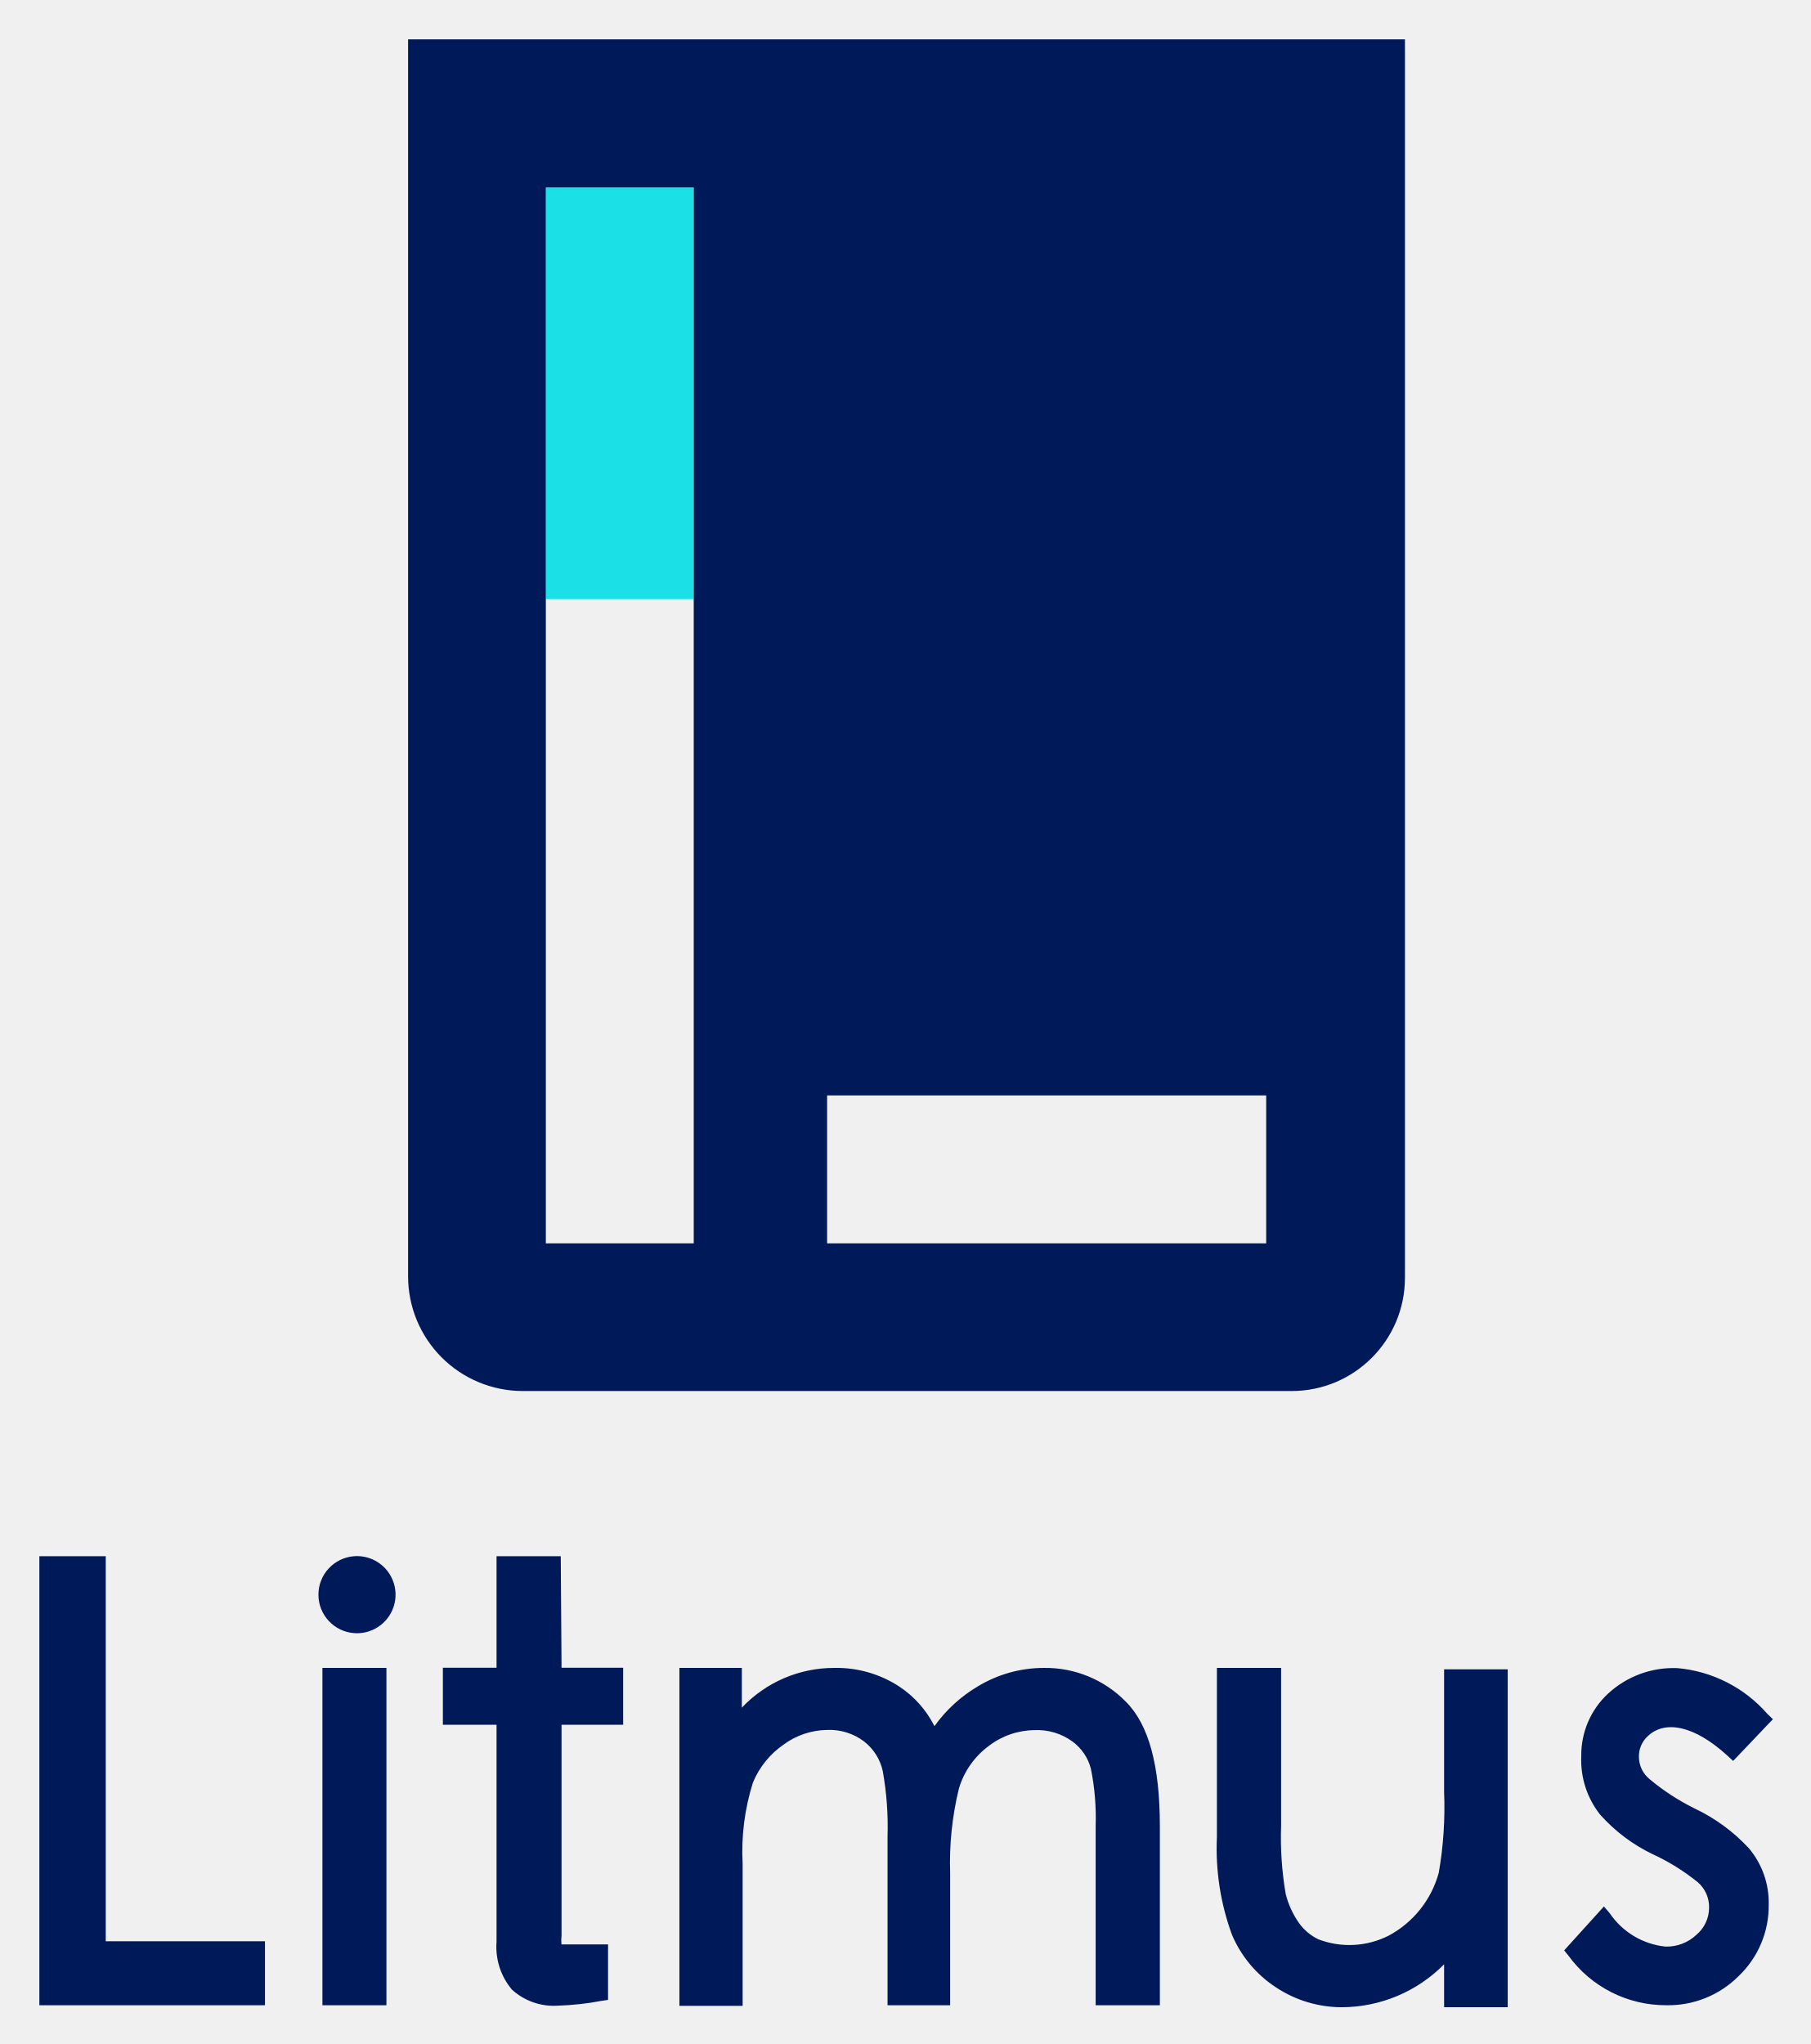
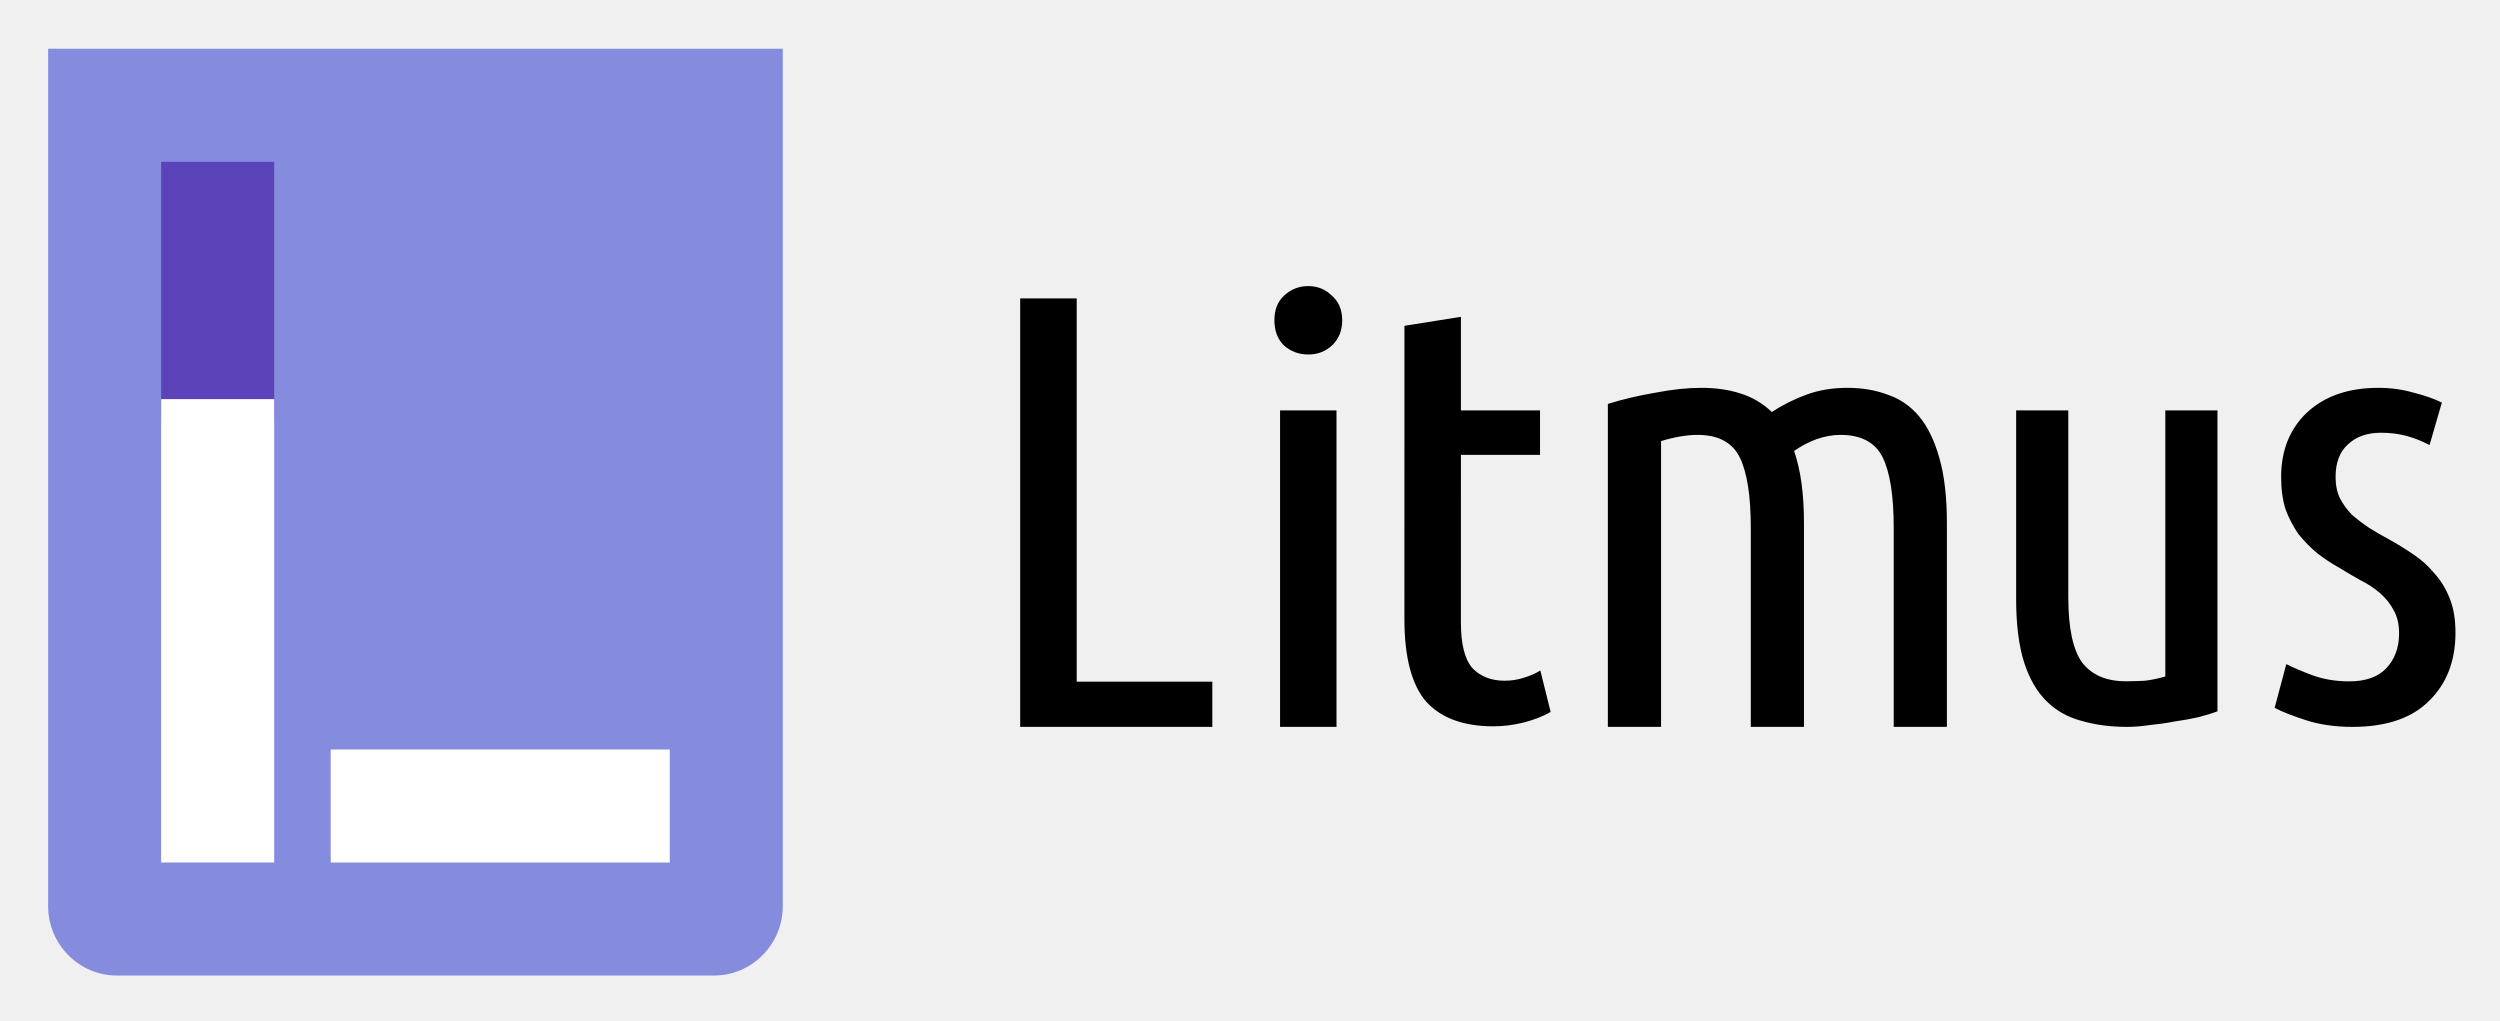
- <svg xmlns="http://www.w3.org/2000/svg" role="img" viewBox="-1.98 -1.98 91.08 102.83">
-   <g data-name="Layer 2">
-     <g data-name="Layer 1">
-       <path fill="#1be0e6" d="M25.48 7.45h7.43v20.71h-7.43z" />
-       <path fill="#001959" d="M18.55 0v62.21A5.77 5.77 0 0 0 24.32 68H63a5.7 5.7 0 0 0 5.7-5.7V0zm14.37 28.15v32.42h-7.44V7.45h7.44zm28.8 32.42H39.63v-7.44h22.09zM15.84 76.31a1.94 1.94 0 0 0 0 3.87 1.94 1.94 0 1 0 0-3.87zm54.83 11.87a19.12 19.12 0 0 1-.27 4.06 5.12 5.12 0 0 1-2.52 3.16 4.38 4.38 0 0 1-3.52.19 2.54 2.54 0 0 1-1-.84 4.41 4.41 0 0 1-.66-1.45 16.82 16.82 0 0 1-.23-3.44v-7.93h-3.23v8.5a12.58 12.58 0 0 0 .76 4.93A5.92 5.92 0 0 0 62.21 98a6 6 0 0 0 3.31 1 7.26 7.26 0 0 0 5.15-2.16V99h3.2V82h-3.2zm-20.14-6.25a6.41 6.41 0 0 0-3.32.93 7.17 7.17 0 0 0-2.18 2 5.18 5.18 0 0 0-1.78-2 5.75 5.75 0 0 0-3.25-.93 6.38 6.38 0 0 0-4.66 2v-2H32.2v17h3.18v-7.14a11.55 11.55 0 0 1 .52-4.1 4.34 4.34 0 0 1 1.55-1.91 3.78 3.78 0 0 1 2.18-.73 2.87 2.87 0 0 1 1.86.58 2.58 2.58 0 0 1 .94 1.49 15.86 15.86 0 0 1 .24 3.31v8.47h3.15v-6.62a15.8 15.8 0 0 1 .44-4.28 4.12 4.12 0 0 1 1.51-2.15 3.83 3.83 0 0 1 2.29-.79 3 3 0 0 1 1.91.57A2.46 2.46 0 0 1 52.9 87a12.46 12.46 0 0 1 .24 2.9v9h3.23v-9c0-3.07-.56-5.12-1.71-6.27a5.66 5.66 0 0 0-4.13-1.7zM83.27 89A11.36 11.36 0 0 1 81 87.52a1.45 1.45 0 0 1-.53-1.11 1.37 1.37 0 0 1 .46-1.06c.86-.8 2.33-.53 4 1l.28.26 2-2.1-.28-.27a6.79 6.79 0 0 0-4.53-2.3 4.85 4.85 0 0 0-3.49 1.29 4.21 4.21 0 0 0-1.34 3.13 4.43 4.43 0 0 0 .94 2.94 8.39 8.39 0 0 0 2.65 2 10.74 10.74 0 0 1 2.27 1.41A1.64 1.64 0 0 1 84 94a1.78 1.78 0 0 1-.63 1.35 2.18 2.18 0 0 1-1.56.6A3.87 3.87 0 0 1 79 94.27l-.29-.34-2 2.21.21.26a6.06 6.06 0 0 0 4.93 2.5 5 5 0 0 0 3.63-1.46A4.88 4.88 0 0 0 87 93.85 4.25 4.25 0 0 0 86 91a8.94 8.94 0 0 0-2.73-2zM3.34 76.31H0V98.9h11.35v-3.22H3.34V76.31zm10.9 5.62h3.22V98.9h-3.22zm11.99-5.62H23v5.61h-2.7v2.87H23V95.7a3.34 3.34 0 0 0 .78 2.42 3.13 3.13 0 0 0 2.33.8 14 14 0 0 0 2.17-.24l.33-.05v-2.79h-2.34a1.68 1.68 0 0 1 0-.43V84.79h3.1v-2.87h-3.1z" />
-     </g>
-   </g>
+ <svg xmlns="http://www.w3.org/2000/svg" role="img" viewBox="-1.72 -1.47 89.31 36.44">
+   <path d="M41.589 22.883V24.497H34.725V9.19H36.744V22.883H41.589zM46.025 24.497H44.009V13.192H46.025V24.497zM45.016 11.194C44.684 11.194 44.395 11.087 44.149 10.873 43.918 10.644 43.807 10.344 43.807 9.973 43.807 9.601 43.918 9.308 44.149 9.093 44.395 8.865 44.684 8.75 45.016 8.75 45.348 8.75 45.63 8.865 45.861 9.093 46.106 9.308 46.229 9.601 46.229 9.972 46.229 10.344 46.106 10.644 45.861 10.873 45.63 11.087 45.348 11.194 45.016 11.194zM50.47 13.192H53.296V14.779H50.47L50.469 20.768C50.469 21.54 50.606 22.083 50.88 22.398 51.169 22.698 51.552 22.848 52.029 22.848 52.274 22.848 52.505 22.812 52.722 22.74 52.953 22.669 53.148 22.583 53.307 22.483L53.675 23.962C53.083 24.305 52.3 24.477 51.636 24.477 50.567 24.477 49.765 24.184 49.231 23.598 48.711 22.998 48.451 22.012 48.451 20.64L48.452 10.169 50.47 9.848V13.192zM55.719 12.96C56.234 12.798 56.794 12.665 57.399 12.562 58.003 12.444 58.555 12.385 59.056 12.385 59.572 12.385 60.036 12.451 60.449 12.584 60.876 12.716 61.252 12.938 61.576 13.248 61.959 12.997 62.372 12.79 62.814 12.628 63.256 12.466 63.742 12.385 64.273 12.385 64.803 12.385 65.282 12.466 65.71 12.628 66.152 12.776 66.527 13.034 66.837 13.402 67.146 13.771 67.389 14.273 67.566 14.907 67.743 15.526 67.831 16.3 67.831 17.229V24.497H65.931V17.384C65.931 16.234 65.798 15.393 65.533 14.862 65.267 14.332 64.766 14.066 64.03 14.066 63.75 14.066 63.462 14.118 63.168 14.221 62.888 14.324 62.622 14.464 62.372 14.641 62.49 14.98 62.578 15.364 62.637 15.791 62.696 16.219 62.725 16.698 62.725 17.229V24.497H60.825V17.384C60.825 16.234 60.692 15.393 60.427 14.862 60.162 14.332 59.661 14.066 58.924 14.066 58.541 14.066 58.106 14.14 57.62 14.287L57.62 24.497H55.719V12.96zM77.497 23.94C77.309 24.012 77.078 24.083 76.804 24.154 76.544 24.212 76.262 24.262 75.959 24.305 75.67 24.362 75.374 24.404 75.071 24.433 74.782 24.476 74.515 24.497 74.269 24.497 73.677 24.497 73.135 24.426 72.644 24.283 72.153 24.154 71.734 23.919 71.388 23.576 71.041 23.233 70.774 22.768 70.586 22.182 70.398 21.582 70.305 20.832 70.305 19.931V13.192H72.168V19.867C72.168 20.967 72.334 21.746 72.666 22.204 73.013 22.647 73.533 22.868 74.226 22.868 74.457 22.868 74.688 22.861 74.919 22.847 75.15 22.818 75.389 22.768 75.634 22.697V13.192H77.497V23.94zM82.202 22.871C82.788 22.871 83.228 22.717 83.522 22.409 83.83 22.087 83.985 21.669 83.985 21.156 83.985 20.834 83.923 20.562 83.799 20.343 83.676 20.108 83.514 19.903 83.313 19.727 83.112 19.551 82.881 19.397 82.619 19.265 82.356 19.119 82.094 18.965 81.831 18.804 81.569 18.657 81.314 18.489 81.067 18.298 80.82 18.093 80.597 17.866 80.396 17.617 80.211 17.353 80.056 17.06 79.933 16.737 79.825 16.4 79.771 16.012 79.771 15.572 79.771 14.62 80.079 13.85 80.697 13.264 81.33 12.678 82.179 12.385 83.244 12.385 83.691 12.385 84.116 12.444 84.517 12.561 84.919 12.663 85.251 12.78 85.513 12.912L85.073 14.429C84.795 14.283 84.517 14.173 84.24 14.1 83.962 14.026 83.661 13.989 83.336 13.989 82.843 13.989 82.449 14.129 82.156 14.407 81.862 14.671 81.716 15.059 81.716 15.572 81.716 15.866 81.77 16.122 81.878 16.342 81.986 16.547 82.125 16.737 82.294 16.913 82.48 17.075 82.68 17.228 82.896 17.375 83.128 17.521 83.367 17.661 83.614 17.793 83.907 17.954 84.193 18.13 84.471 18.32 84.764 18.511 85.019 18.738 85.235 19.002 85.467 19.251 85.652 19.551 85.791 19.903 85.93 20.24 85.999 20.65 85.999 21.134 85.999 22.145 85.683 22.959 85.05 23.574 84.432 24.19 83.522 24.497 82.318 24.497 81.7 24.497 81.144 24.417 80.65 24.256 80.156 24.095 79.786 23.948 79.539 23.816L79.956 22.255C80.187 22.372 80.496 22.504 80.882 22.651 81.283 22.797 81.723 22.871 82.202 22.871z" />
+   <path fill="#858CDD" fill-rule="evenodd" d="M26.244 0.272H0V30.897C0 32.268 1.102 33.38 2.46 33.38H23.784C25.143 33.38 26.244 32.268 26.244 30.897V0.272Z" clip-rule="evenodd" />
+   <path fill="#5B44BA" d="M4.037 4.31H8.075V13.596H4.037V4.31Z" />
+   <path fill="#fff" d="M4.037 12.788H8.075V29.342H4.037V12.788zM10.094 25.305H22.206V29.343H10.094V25.305z" />
</svg>
